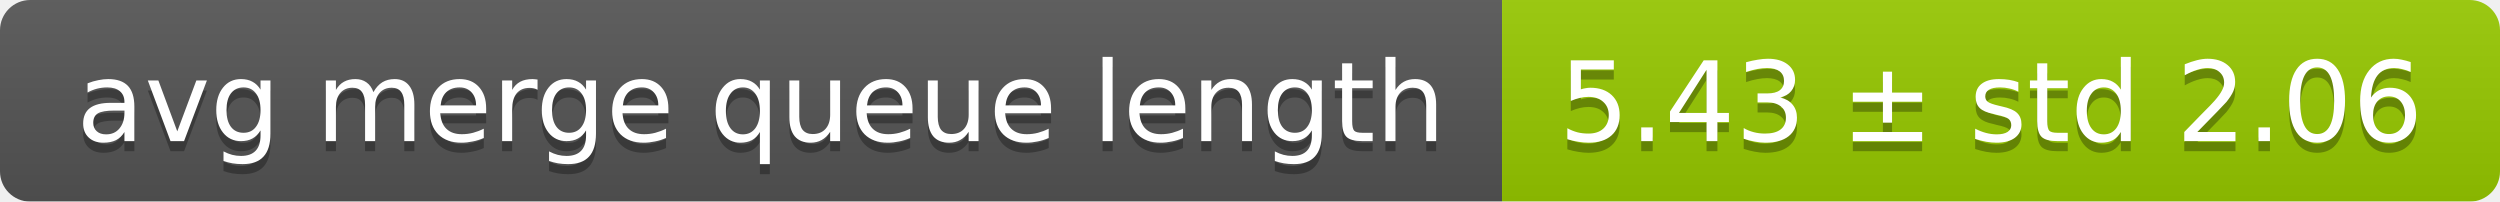
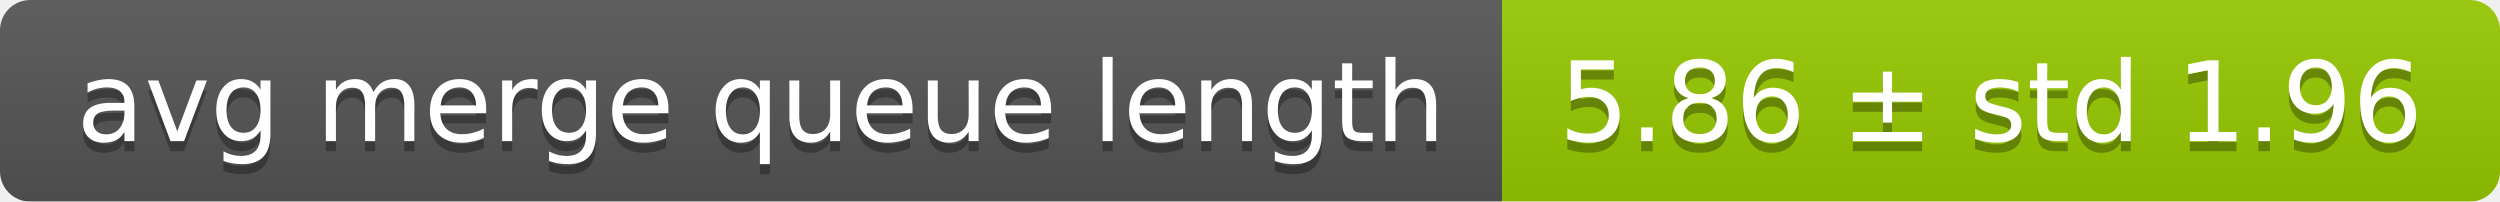
<svg xmlns="http://www.w3.org/2000/svg" width="248" height="20">
  <linearGradient id="smooth" x2="0" y2="100%">
    <stop offset="0" stop-color="#bbb" stop-opacity=".1" />
    <stop offset="1" stop-opacity=".1" />
  </linearGradient>
  <mask id="round">
    <rect width="248" height="20" rx="3" fill="#fff" />
  </mask>
  <g mask="url(#round)">
    <rect width="149" height="20" fill="#555" />
    <rect x="149" width="99" height="20" fill="#97ca00" />
    <rect width="248" height="20" fill="url(#smooth)" />
  </g>
  <g fill="#fff" text-anchor="middle" font-family="DejaVu Sans,Verdana,Geneva,sans-serif" font-size="11">
    <text x="75.5" y="15" fill="#010101" fill-opacity=".3">avg merge queue length</text>
    <text x="75.5" y="14">avg merge queue length</text>
-     <text x="197.5" y="15" fill="#010101" fill-opacity=".3">5.43 ± std 2.06</text>
-     <text x="197.5" y="14">5.43 ± std 2.06</text>
+     <text x="197.5" y="15" fill="#010101" fill-opacity=".3">5.86 ± std 1.96</text>
+     <text x="197.5" y="14">5.86 ± std 1.96</text>
  </g>
</svg>
